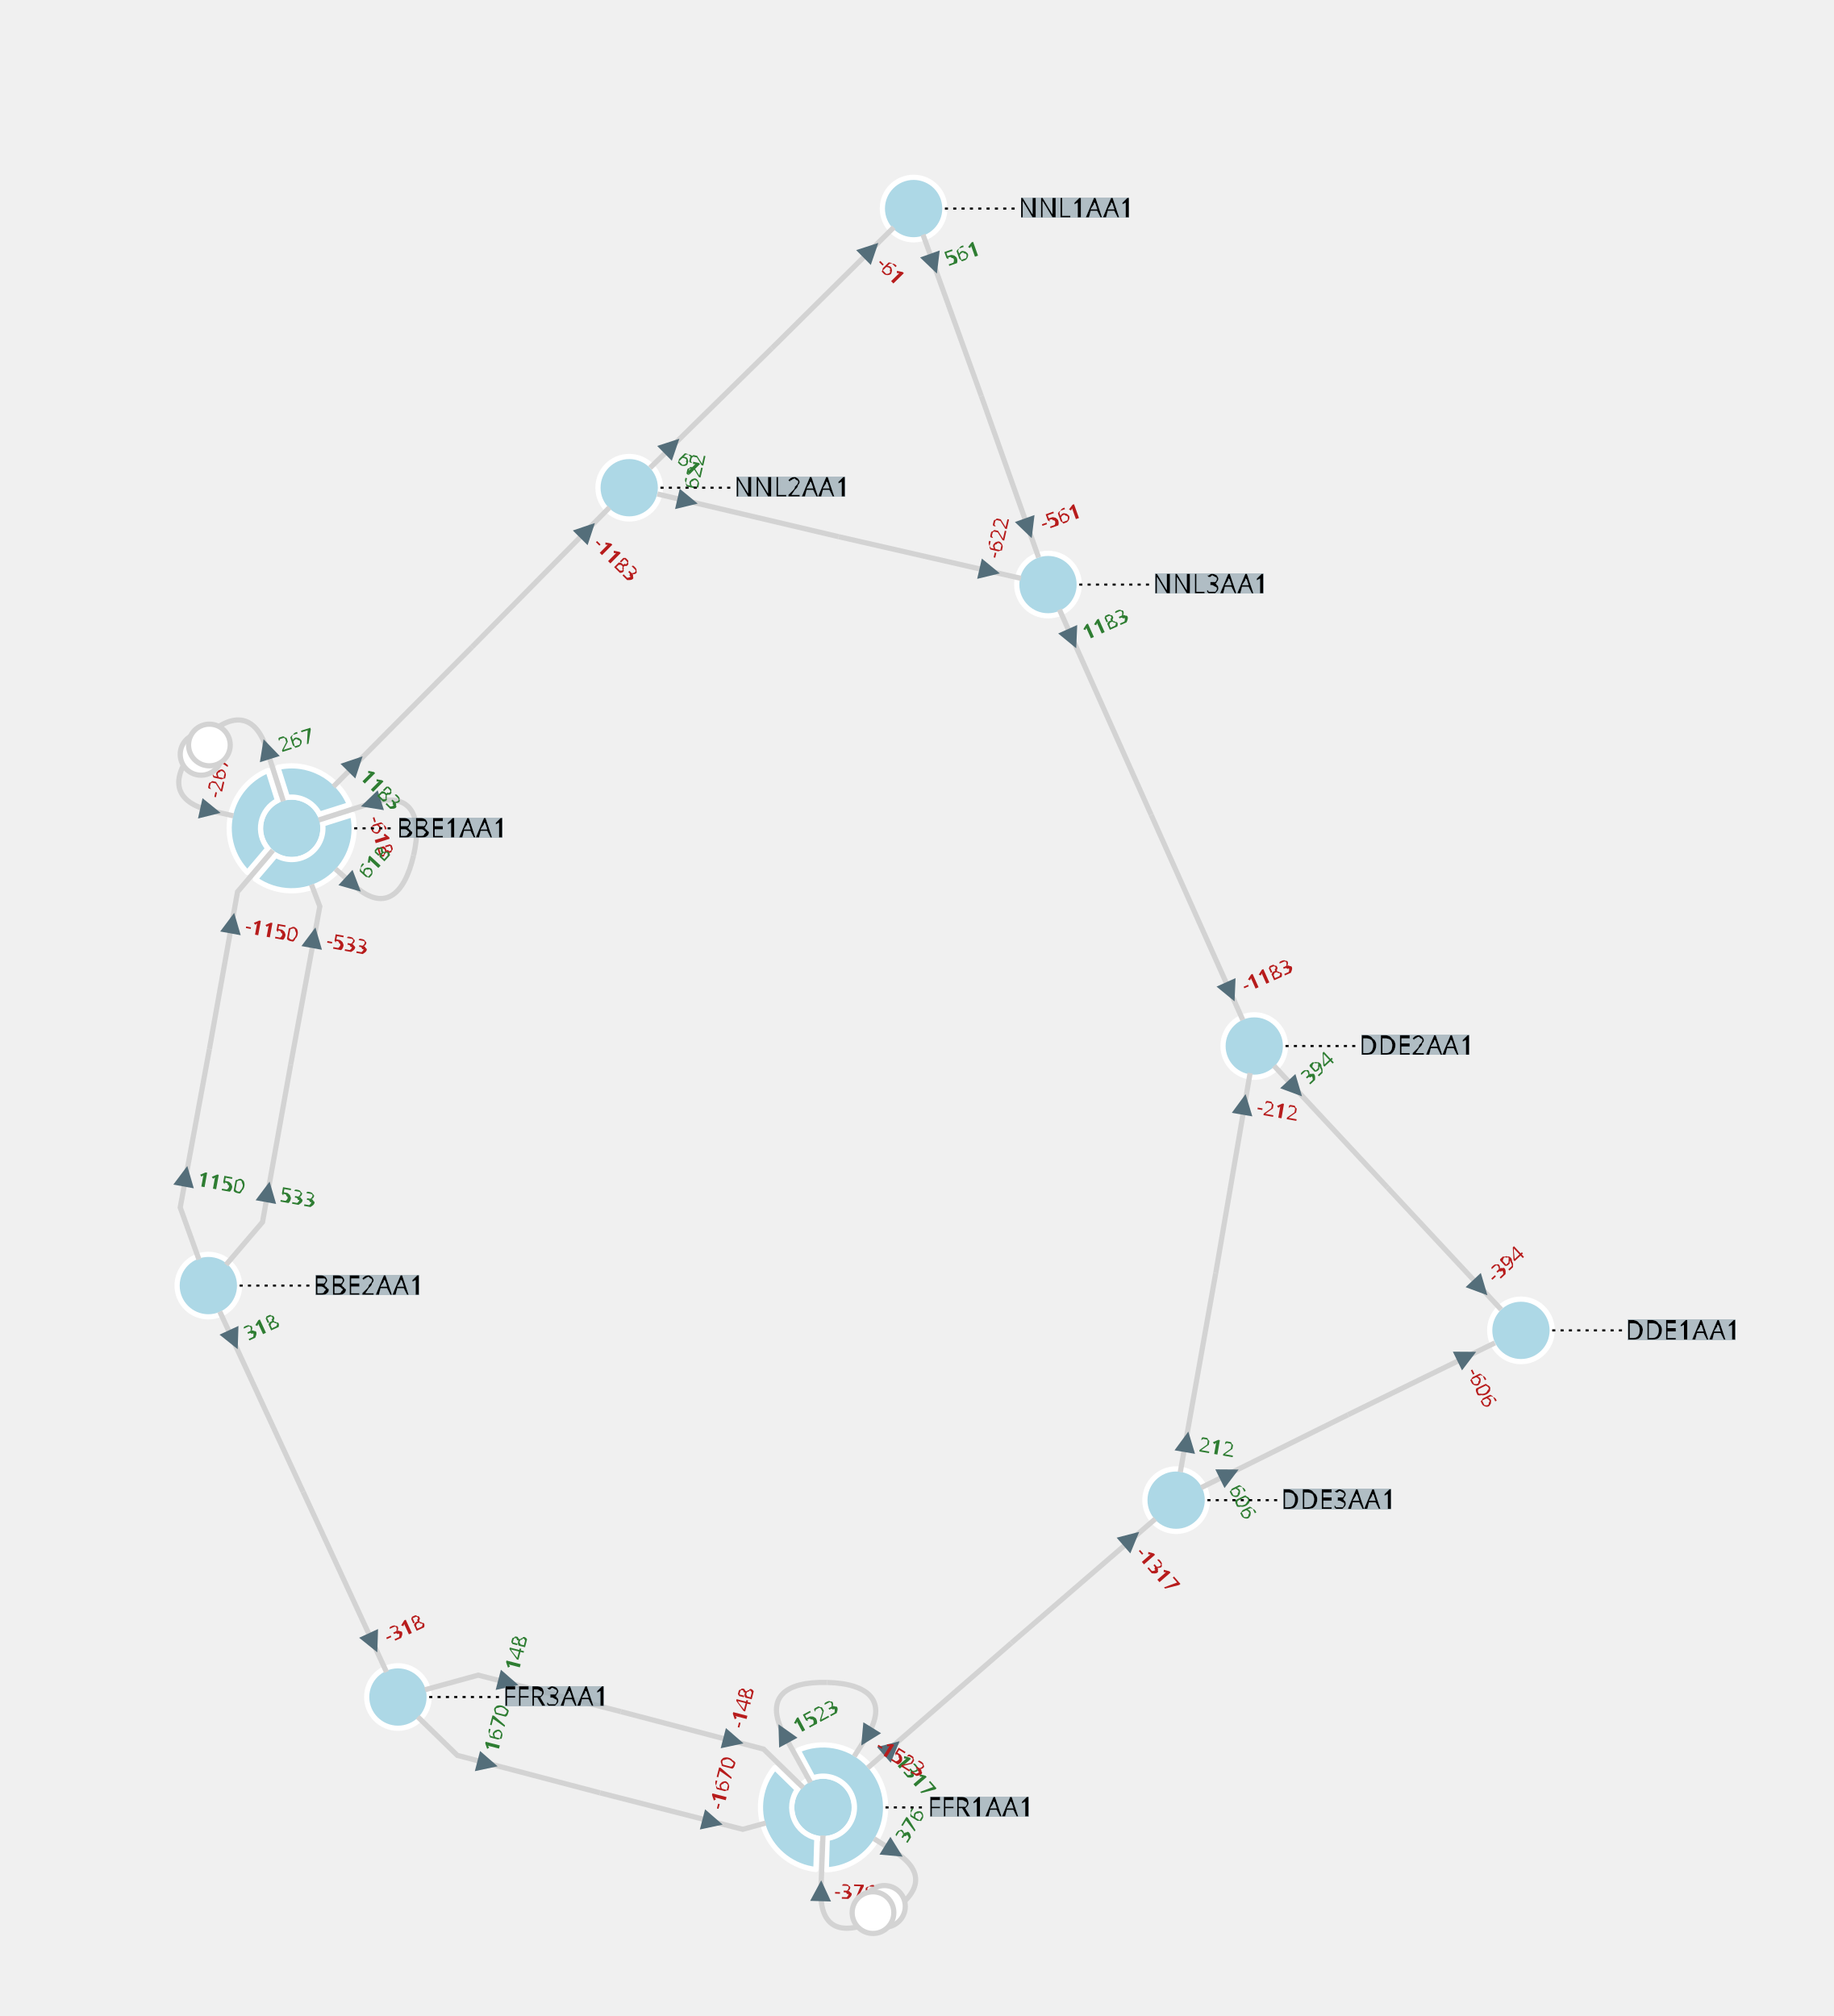
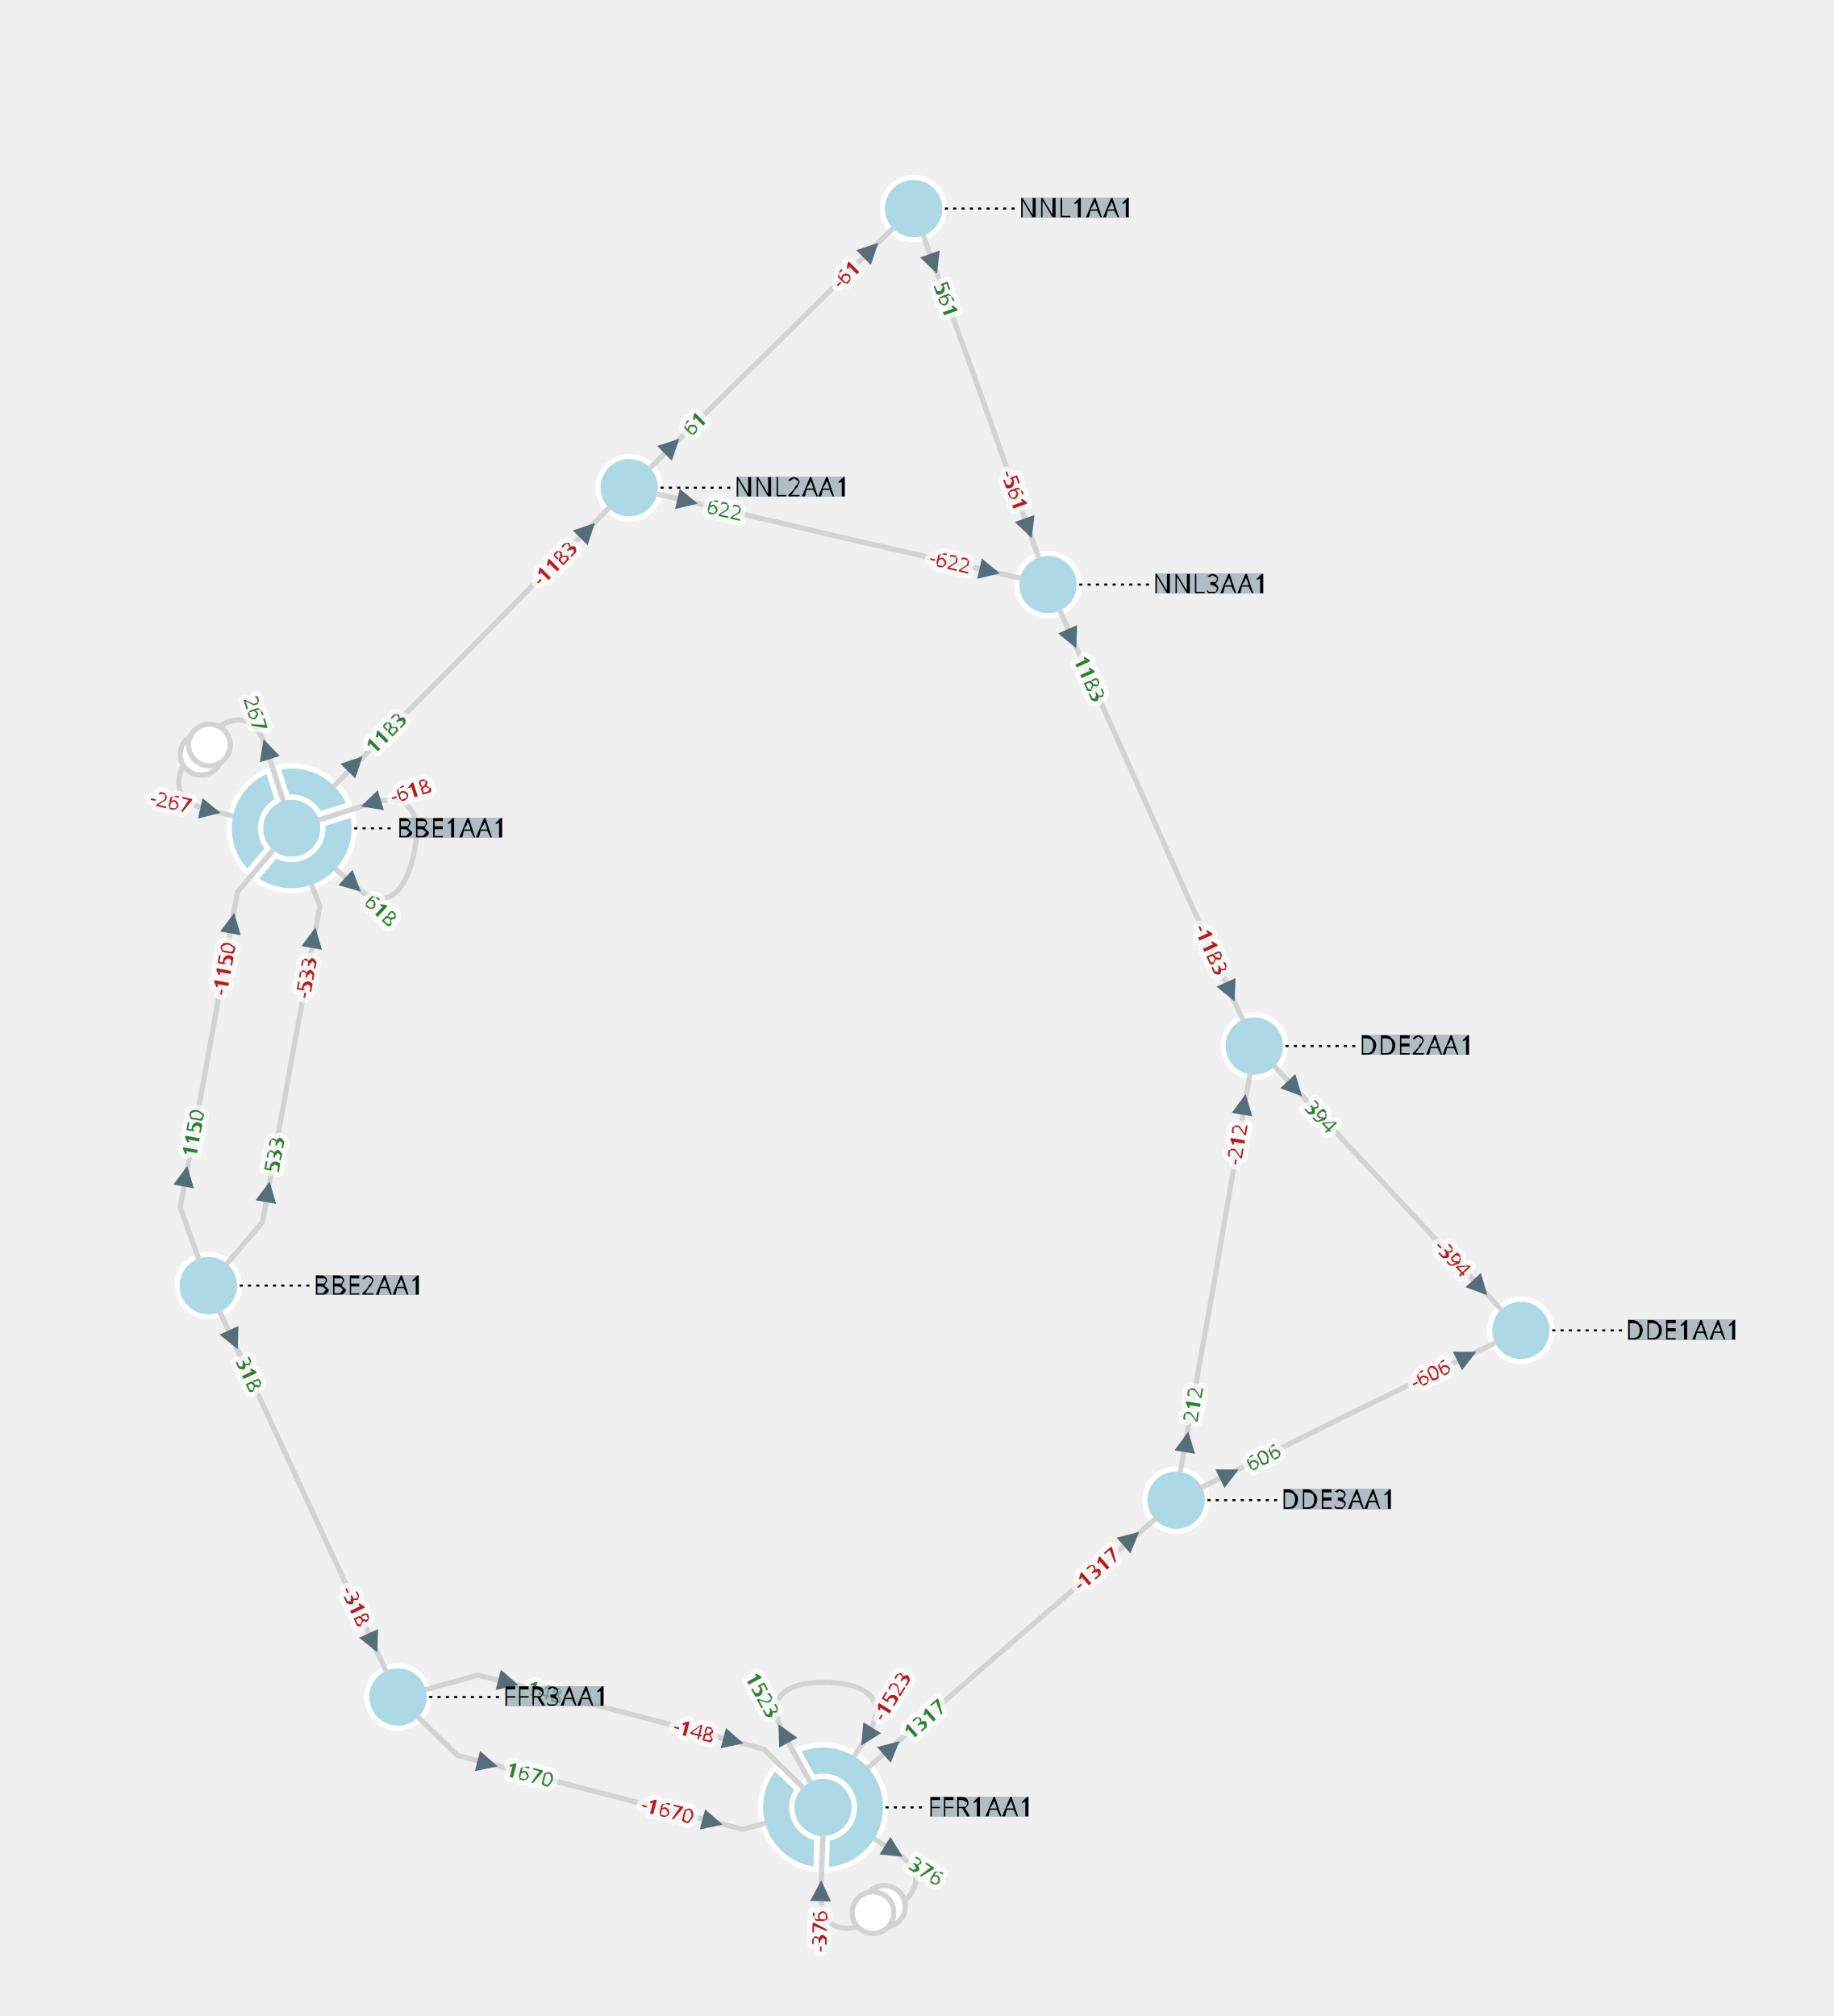
<svg xmlns="http://www.w3.org/2000/svg" width="800.00" height="879.76" viewBox="-7.54 -10.03 17.60 19.35">
  <style>
.nad-branch-edges polyline, .nad-branch-edges path {stroke: var(--nad-vl-color, lightgrey); stroke-width: 0.05; fill: none}
.nad-branch-edges circle {stroke: var(--nad-vl-color, lightgrey); stroke-width: 0.05; fill: white}
.nad-3wt-edges polyline {stroke: var(--nad-vl-color, lightgrey); stroke-width: 0.05; fill: none}
.nad-text-edges {stroke: black; stroke-width: 0.02; stroke-dasharray: .03,.05}
- .nad-disconnected {stroke-dasharray: .1,.1}
+ .nad-branch-edges .nad-disconnected polyline {stroke-dasharray: .1,.1}
.nad-vl-nodes circle {fill: var(--nad-vl-color, lightblue); stroke-width: 0.05; stroke: white}
.nad-vl-nodes circle.nad-unknown-busnode {stroke: lightgrey; stroke-width: 0.05; stroke-dasharray: .05,.05; fill: none}
.nad-vl-nodes path {fill: var(--nad-vl-color, lightblue); stroke-width: 0.05; stroke: white; stroke-linejoin:round;}
.nad-hvdc-edge polyline.nad-hvdc {stroke: grey; stroke-width: 0.2}
.nad-3wt-nodes circle {stroke: var(--nad-vl-color, lightgrey); stroke-width: 0.05; fill: none}
.nad-3wt-bg circle {stroke: none; fill: white}
.nad-state-out .nad-arrow-in {visibility: hidden}
.nad-state-in .nad-arrow-out {visibility: hidden}
.nad-active path {stroke: none; fill: #546e7a}
.nad-active {visibility: visible}
.nad-reactive {visibility: hidden}
.nad-reactive path {stroke: none; fill: #0277bd}
.nad-text-background {flood-color: #90a4aeaa}
.nad-text-nodes {font: 0.25px "Verdana"; fill: black}
- .nad-edge-infos {font: 0.2px "Verdana"}
- .nad-edge-infos .nad-state-in {fill: #b71c1c}
- .nad-edge-infos .nad-state-out {fill: #2e7d32}
+ .nad-edge-infos text {font: 0.2px "Verdana"; dominant-baseline:middle; stroke: #FFFFFFAA; stroke-width: 0.1; stroke-linejoin:round; paint-order: stroke}
+ .nad-edge-infos .nad-state-in text {fill: #b71c1c}
+ .nad-edge-infos .nad-state-out text {fill: #2e7d32}
.nad-vl0to30 {--nad-vl-color: #AFB42B}
.nad-vl30to50 {--nad-vl-color: #EF9A9A}
.nad-vl50to70 {--nad-vl-color: #9C27B0}
.nad-vl70to120 {--nad-vl-color: #E65100}
.nad-vl120to180 {--nad-vl-color: #00ACC1}
.nad-vl180to300 {--nad-vl-color: #2E7D32}
.nad-vl300to500 {--nad-vl-color: #D32F2F}
</style>
  <defs>
    <filter id="textBgFilter" x="0" y="0" width="1" height="1">
      <feFlood class="nad-text-background" />
      <feComposite in="SourceGraphic" operator="over" />
    </filter>
  </defs>
  <g class="nad-vl-nodes">
    <g transform="translate(-4.74,-2.08)" id="0" class="nad-vl300to500" title="BBE1AA1">
      <circle r="0.30" id="1" />
      <path d="M-0.132,-0.585 A0.600,0.600 80.451 0 1 0.555,-0.227 L0.267,-0.136 A0.300,0.300 -70.901 0 0 -0.041,-0.297 Z M0.585,-0.132 A0.600,0.600 138.195 0 1 -0.349,0.488 L-0.153,0.258 A0.300,0.300 -128.646 0 0 0.297,-0.041 Z M-0.425,0.424 A0.600,0.600 112.706 0 1 -0.227,-0.555 L-0.136,-0.267 A0.300,0.300 -103.157 0 0 -0.229,0.193 Z " id="2" />
    </g>
    <g transform="translate(-5.54,2.31)" id="3" class="nad-vl300to500" title="BBE2AA1">
      <circle r="0.30" id="4" />
    </g>
    <g transform="translate(7.06,2.74)" id="5" class="nad-vl300to500" title="DDE1AA1">
      <circle r="0.30" id="6" />
    </g>
    <g transform="translate(4.50,0.01)" id="7" class="nad-vl300to500" title="DDE2AA1">
      <circle r="0.30" id="8" />
    </g>
    <g transform="translate(3.75,4.37)" id="9" class="nad-vl300to500" title="DDE3AA1">
      <circle r="0.30" id="10" />
    </g>
    <g transform="translate(0.36,7.32)" id="11" class="nad-vl300to500" title="FFR1AA1">
      <circle r="0.30" id="12" />
      <path d="M-0.239,-0.550 A0.600,0.600 200.451 1 1 0.032,0.599 L0.041,0.297 A0.300,0.300 -190.901 1 0 -0.096,-0.284 Z M-0.068,0.596 A0.600,0.600 123.226 0 1 -0.462,-0.383 L-0.246,-0.172 A0.300,0.300 -113.677 0 0 -0.059,0.294 Z " id="13" />
    </g>
    <g transform="translate(-3.72,6.26)" id="14" class="nad-vl300to500" title="FFR3AA1">
      <circle r="0.30" id="15" />
    </g>
    <g transform="translate(1.23,-8.03)" id="16" class="nad-vl300to500" title="NNL1AA1">
      <circle r="0.30" id="17" />
    </g>
    <g transform="translate(-1.50,-5.35)" id="18" class="nad-vl300to500" title="NNL2AA1">
      <circle r="0.30" id="19" />
    </g>
    <g transform="translate(2.52,-4.42)" id="20" class="nad-vl300to500" title="NNL3AA1">
      <circle r="0.30" id="21" />
    </g>
  </g>
  <g class="nad-branch-edges">
    <g id="22" title="BBE1AA1  BBE2AA1  1">
      <g class="nad-vl300to500">
        <polyline points="-4.92,-1.87 -5.26,-1.47 -5.53,0.04" />
        <g class="nad-edge-infos" transform="translate(-5.31,-1.17)">
          <g class="nad-active nad-state-in">
            <g transform="rotate(-169.70)">
              <path class="nad-arrow-in" d="M-0.1 -0.1 H0.1 L0 0.1z" />
              <path class="nad-arrow-out" d="M-0.1 0.1 H0.1 L0 -0.1z" />
            </g>
-             <text transform="rotate(10.30)" x="0.12" style="dominant-baseline:middle">-1150</text>
+             <text transform="rotate(-79.70)" x="-0.19" style="text-anchor:end">-1150</text>
          </g>
          <g class="nad-reactive nad-state-out">
            <g transform="rotate(-169.70)">
              <path class="nad-arrow-in" d="M-0.1 -0.1 H0.1 L0 0.1z" />
              <path class="nad-arrow-out" d="M-0.1 0.1 H0.1 L0 -0.1z" />
            </g>
-             <text transform="rotate(10.30)" x="0.12" style="dominant-baseline:middle">41</text>
+             <text transform="rotate(-79.70)" x="-0.19" style="text-anchor:end">41</text>
          </g>
        </g>
      </g>
      <g class="nad-vl300to500">
        <polyline points="-5.63,2.06 -5.81,1.56 -5.53,0.04" />
        <g class="nad-edge-infos" transform="translate(-5.76,1.26)">
          <g class="nad-active nad-state-out">
            <g transform="rotate(10.30)">
              <path class="nad-arrow-in" d="M-0.1 -0.1 H0.1 L0 0.1z" />
              <path class="nad-arrow-out" d="M-0.1 0.1 H0.1 L0 -0.1z" />
            </g>
-             <text transform="rotate(10.30)" x="0.12" style="dominant-baseline:middle">1150</text>
+             <text transform="rotate(-79.70)" x="0.19">1150</text>
          </g>
          <g class="nad-reactive nad-state-out">
            <g transform="rotate(10.30)">
              <path class="nad-arrow-in" d="M-0.1 -0.1 H0.1 L0 0.1z" />
              <path class="nad-arrow-out" d="M-0.1 0.1 H0.1 L0 -0.1z" />
            </g>
-             <text transform="rotate(10.30)" x="0.12" style="dominant-baseline:middle">41</text>
+             <text transform="rotate(-79.70)" x="0.19">41</text>
          </g>
        </g>
      </g>
    </g>
    <g id="23" title="BBE1AA1  BBE3AA1  1">
      <g class="nad-vl300to500">
        <path d="M-4.48,-2.16 L-3.98,-2.32 C-3.60,-2.44 -3.48,-2.21 -3.57,-1.82" />
        <g class="nad-edge-infos" transform="translate(-3.98,-2.32)">
          <g class="nad-active nad-state-in">
            <g transform="rotate(72.56)">
              <path class="nad-arrow-in" d="M-0.1 -0.1 H0.1 L0 0.1z" />
              <path class="nad-arrow-out" d="M-0.1 0.1 H0.1 L0 -0.1z" />
            </g>
-             <text transform="rotate(72.56)" x="0.12" style="dominant-baseline:middle">-618</text>
+             <text transform="rotate(-17.44)" x="0.19">-618</text>
          </g>
          <g class="nad-reactive nad-state-out">
            <g transform="rotate(72.56)">
              <path class="nad-arrow-in" d="M-0.1 -0.1 H0.1 L0 0.1z" />
              <path class="nad-arrow-out" d="M-0.1 0.1 H0.1 L0 -0.1z" />
            </g>
-             <text transform="rotate(72.56)" x="0.12" style="dominant-baseline:middle">12</text>
+             <text transform="rotate(-17.44)" x="0.19">12</text>
          </g>
        </g>
      </g>
      <g class="nad-vl300to500">
        <path d="M-4.32,-1.69 L-4.15,-1.54 C-3.86,-1.27 -3.66,-1.43 -3.57,-1.82" />
        <g class="nad-edge-infos" transform="translate(-4.15,-1.54)">
          <g class="nad-active nad-state-out">
            <g transform="rotate(132.56)">
              <path class="nad-arrow-in" d="M-0.1 -0.1 H0.1 L0 0.1z" />
              <path class="nad-arrow-out" d="M-0.1 0.1 H0.1 L0 -0.1z" />
            </g>
-             <text transform="rotate(-47.44)" x="0.12" style="dominant-baseline:middle">618</text>
+             <text transform="rotate(42.56)" x="0.19">618</text>
          </g>
          <g class="nad-reactive nad-state-out">
            <g transform="rotate(132.56)">
              <path class="nad-arrow-in" d="M-0.1 -0.1 H0.1 L0 0.1z" />
              <path class="nad-arrow-out" d="M-0.1 0.1 H0.1 L0 -0.1z" />
            </g>
-             <text transform="rotate(-47.44)" x="0.12" style="dominant-baseline:middle">12</text>
+             <text transform="rotate(42.56)" x="0.19">12</text>
          </g>
        </g>
      </g>
    </g>
    <g id="24" title="BBE1AA1  BBE3AA1  2">
      <g class="nad-vl300to500">
        <path d="M-5.30,-2.20 L-5.52,-2.25 C-5.91,-2.34 -5.90,-2.60 -5.63,-2.89" />
        <g class="nad-edge-infos" transform="translate(-5.52,-2.25)">
          <g class="nad-active nad-state-in">
            <g transform="rotate(-77.44)">
              <path class="nad-arrow-in" d="M-0.1 -0.1 H0.1 L0 0.1z" />
              <path class="nad-arrow-out" d="M-0.1 0.1 H0.1 L0 -0.1z" />
            </g>
-             <text transform="rotate(-77.44)" x="0.12" style="dominant-baseline:middle">-267</text>
+             <text transform="rotate(-347.44)" x="-0.19" style="text-anchor:end">-267</text>
          </g>
          <g class="nad-reactive nad-state-out">
            <g transform="rotate(-77.44)">
              <path class="nad-arrow-in" d="M-0.1 -0.1 H0.1 L0 0.1z" />
              <path class="nad-arrow-out" d="M-0.1 0.1 H0.1 L0 -0.1z" />
            </g>
-             <text transform="rotate(-77.44)" x="0.12" style="dominant-baseline:middle">8</text>
+             <text transform="rotate(-347.44)" x="-0.19" style="text-anchor:end">8</text>
          </g>
        </g>
        <circle cx="-5.61" cy="-2.79" r="0.20" />
      </g>
      <g class="nad-vl300to500">
        <path d="M-4.82,-2.34 L-4.98,-2.84 C-5.10,-3.22 -5.36,-3.19 -5.63,-2.89" />
        <g class="nad-edge-infos" transform="translate(-4.98,-2.84)">
          <g class="nad-active nad-state-out">
            <g transform="rotate(-17.44)">
              <path class="nad-arrow-in" d="M-0.1 -0.1 H0.1 L0 0.1z" />
              <path class="nad-arrow-out" d="M-0.1 0.1 H0.1 L0 -0.1z" />
            </g>
-             <text transform="rotate(-17.44)" x="0.12" style="dominant-baseline:middle">267</text>
+             <text transform="rotate(-287.44)" x="-0.19" style="text-anchor:end">267</text>
          </g>
          <g class="nad-reactive nad-state-out">
            <g transform="rotate(-17.44)">
              <path class="nad-arrow-in" d="M-0.1 -0.1 H0.1 L0 0.1z" />
              <path class="nad-arrow-out" d="M-0.1 0.1 H0.1 L0 -0.1z" />
            </g>
-             <text transform="rotate(-17.44)" x="0.12" style="dominant-baseline:middle">4</text>
+             <text transform="rotate(-287.44)" x="-0.19" style="text-anchor:end">4</text>
          </g>
        </g>
        <circle cx="-5.53" cy="-2.88" r="0.20" />
      </g>
    </g>
    <g id="25" title="BBE2AA1  BBE3AA1  1">
      <g class="nad-vl300to500">
        <polyline points="-5.37,2.11 -5.02,1.70 -4.75,0.19" />
        <g class="nad-edge-infos" transform="translate(-4.97,1.41)">
          <g class="nad-active nad-state-out">
            <g transform="rotate(10.30)">
              <path class="nad-arrow-in" d="M-0.1 -0.1 H0.1 L0 0.1z" />
              <path class="nad-arrow-out" d="M-0.1 0.1 H0.1 L0 -0.1z" />
            </g>
-             <text transform="rotate(10.30)" x="0.12" style="dominant-baseline:middle">533</text>
+             <text transform="rotate(-79.70)" x="0.19">533</text>
          </g>
          <g class="nad-reactive nad-state-out">
            <g transform="rotate(10.30)">
              <path class="nad-arrow-in" d="M-0.1 -0.1 H0.1 L0 0.1z" />
              <path class="nad-arrow-out" d="M-0.1 0.1 H0.1 L0 -0.1z" />
            </g>
-             <text transform="rotate(10.30)" x="0.12" style="dominant-baseline:middle">9</text>
+             <text transform="rotate(-79.70)" x="0.19">9</text>
          </g>
        </g>
      </g>
      <g class="nad-vl300to500">
        <polyline points="-4.55,-1.54 -4.47,-1.33 -4.75,0.19" />
        <g class="nad-edge-infos" transform="translate(-4.53,-1.03)">
          <g class="nad-active nad-state-in">
            <g transform="rotate(-169.70)">
              <path class="nad-arrow-in" d="M-0.1 -0.1 H0.1 L0 0.1z" />
              <path class="nad-arrow-out" d="M-0.1 0.1 H0.1 L0 -0.1z" />
            </g>
-             <text transform="rotate(10.30)" x="0.12" style="dominant-baseline:middle">-533</text>
+             <text transform="rotate(-79.70)" x="-0.19" style="text-anchor:end">-533</text>
          </g>
          <g class="nad-reactive nad-state-out">
            <g transform="rotate(-169.70)">
              <path class="nad-arrow-in" d="M-0.1 -0.1 H0.1 L0 0.1z" />
              <path class="nad-arrow-out" d="M-0.1 0.1 H0.1 L0 -0.1z" />
            </g>
-             <text transform="rotate(10.30)" x="0.12" style="dominant-baseline:middle">9</text>
+             <text transform="rotate(-79.70)" x="-0.19" style="text-anchor:end">9</text>
          </g>
        </g>
      </g>
    </g>
    <g id="26" title="NNL2AA1  BBE3AA1  1">
      <g class="nad-vl300to500">
        <polyline points="-1.69,-5.16 -3.01,-3.82" />
        <g class="nad-edge-infos" transform="translate(-1.90,-4.94)">
          <g class="nad-active nad-state-in">
            <g transform="rotate(-135.19)">
              <path class="nad-arrow-in" d="M-0.1 -0.1 H0.1 L0 0.1z" />
              <path class="nad-arrow-out" d="M-0.1 0.1 H0.1 L0 -0.1z" />
            </g>
-             <text transform="rotate(44.81)" x="0.12" style="dominant-baseline:middle">-1183</text>
+             <text transform="rotate(-45.19)" x="-0.19" style="text-anchor:end">-1183</text>
          </g>
          <g class="nad-reactive nad-state-out">
            <g transform="rotate(-135.19)">
              <path class="nad-arrow-in" d="M-0.1 -0.1 H0.1 L0 0.1z" />
              <path class="nad-arrow-out" d="M-0.1 0.1 H0.1 L0 -0.1z" />
            </g>
-             <text transform="rotate(44.81)" x="0.12" style="dominant-baseline:middle">44</text>
+             <text transform="rotate(-45.19)" x="-0.19" style="text-anchor:end">44</text>
          </g>
        </g>
      </g>
      <g class="nad-vl300to500">
        <polyline points="-4.34,-2.48 -3.01,-3.82" />
        <g class="nad-edge-infos" transform="translate(-4.13,-2.70)">
          <g class="nad-active nad-state-out">
            <g transform="rotate(44.81)">
              <path class="nad-arrow-in" d="M-0.1 -0.1 H0.1 L0 0.1z" />
              <path class="nad-arrow-out" d="M-0.1 0.1 H0.1 L0 -0.1z" />
            </g>
-             <text transform="rotate(44.81)" x="0.12" style="dominant-baseline:middle">1183</text>
+             <text transform="rotate(-45.19)" x="0.19">1183</text>
          </g>
          <g class="nad-reactive nad-state-out">
            <g transform="rotate(44.81)">
              <path class="nad-arrow-in" d="M-0.1 -0.1 H0.1 L0 0.1z" />
              <path class="nad-arrow-out" d="M-0.1 0.1 H0.1 L0 -0.1z" />
            </g>
-             <text transform="rotate(44.81)" x="0.12" style="dominant-baseline:middle">44</text>
+             <text transform="rotate(-45.19)" x="0.19">44</text>
          </g>
        </g>
      </g>
    </g>
    <g id="27" title="BBE2AA1  FFR3AA1  1">
      <g class="nad-vl300to500">
        <polyline points="-5.43,2.56 -4.63,4.29" />
        <g class="nad-edge-infos" transform="translate(-5.30,2.83)">
          <g class="nad-active nad-state-out">
            <g transform="rotate(155.26)">
              <path class="nad-arrow-in" d="M-0.1 -0.1 H0.1 L0 0.1z" />
              <path class="nad-arrow-out" d="M-0.1 0.1 H0.1 L0 -0.1z" />
            </g>
-             <text transform="rotate(-24.74)" x="0.12" style="dominant-baseline:middle">318</text>
+             <text transform="rotate(65.26)" x="0.19">318</text>
          </g>
          <g class="nad-reactive nad-state-out">
            <g transform="rotate(155.26)">
              <path class="nad-arrow-in" d="M-0.1 -0.1 H0.1 L0 0.1z" />
              <path class="nad-arrow-out" d="M-0.1 0.1 H0.1 L0 -0.1z" />
            </g>
-             <text transform="rotate(-24.74)" x="0.12" style="dominant-baseline:middle">3</text>
+             <text transform="rotate(65.26)" x="0.19">3</text>
          </g>
        </g>
      </g>
      <g class="nad-vl300to500">
        <polyline points="-3.83,6.02 -4.63,4.29" />
        <g class="nad-edge-infos" transform="translate(-3.96,5.74)">
          <g class="nad-active nad-state-in">
            <g transform="rotate(-24.74)">
              <path class="nad-arrow-in" d="M-0.1 -0.1 H0.1 L0 0.1z" />
              <path class="nad-arrow-out" d="M-0.1 0.1 H0.1 L0 -0.1z" />
            </g>
-             <text transform="rotate(-24.74)" x="0.12" style="dominant-baseline:middle">-318</text>
+             <text transform="rotate(-294.74)" x="-0.19" style="text-anchor:end">-318</text>
          </g>
          <g class="nad-reactive nad-state-out">
            <g transform="rotate(-24.74)">
              <path class="nad-arrow-in" d="M-0.1 -0.1 H0.1 L0 0.1z" />
              <path class="nad-arrow-out" d="M-0.1 0.1 H0.1 L0 -0.1z" />
            </g>
-             <text transform="rotate(-24.74)" x="0.12" style="dominant-baseline:middle">3</text>
+             <text transform="rotate(-294.74)" x="-0.19" style="text-anchor:end">3</text>
          </g>
        </g>
      </g>
    </g>
    <g id="28" title="DDE1AA1  DDE2AA1  1">
      <g class="nad-vl300to500">
        <polyline points="6.87,2.54 5.78,1.37" />
        <g class="nad-edge-infos" transform="translate(6.67,2.33)">
          <g class="nad-active nad-state-in">
            <g transform="rotate(-43.04)">
              <path class="nad-arrow-in" d="M-0.1 -0.1 H0.1 L0 0.1z" />
              <path class="nad-arrow-out" d="M-0.1 0.1 H0.1 L0 -0.1z" />
            </g>
-             <text transform="rotate(-43.04)" x="0.12" style="dominant-baseline:middle">-394</text>
+             <text transform="rotate(-313.04)" x="-0.19" style="text-anchor:end">-394</text>
          </g>
          <g class="nad-reactive nad-state-out">
            <g transform="rotate(-43.04)">
              <path class="nad-arrow-in" d="M-0.1 -0.1 H0.1 L0 0.1z" />
              <path class="nad-arrow-out" d="M-0.1 0.1 H0.1 L0 -0.1z" />
            </g>
-             <text transform="rotate(-43.04)" x="0.12" style="dominant-baseline:middle">5</text>
+             <text transform="rotate(-313.04)" x="-0.19" style="text-anchor:end">5</text>
          </g>
        </g>
      </g>
      <g class="nad-vl300to500">
        <polyline points="4.69,0.20 5.78,1.37" />
        <g class="nad-edge-infos" transform="translate(4.89,0.42)">
          <g class="nad-active nad-state-out">
            <g transform="rotate(136.96)">
              <path class="nad-arrow-in" d="M-0.1 -0.1 H0.1 L0 0.1z" />
              <path class="nad-arrow-out" d="M-0.1 0.1 H0.1 L0 -0.1z" />
            </g>
-             <text transform="rotate(-43.04)" x="0.12" style="dominant-baseline:middle">394</text>
+             <text transform="rotate(46.96)" x="0.19">394</text>
          </g>
          <g class="nad-reactive nad-state-out">
            <g transform="rotate(136.96)">
              <path class="nad-arrow-in" d="M-0.1 -0.1 H0.1 L0 0.1z" />
              <path class="nad-arrow-out" d="M-0.1 0.1 H0.1 L0 -0.1z" />
            </g>
-             <text transform="rotate(-43.04)" x="0.12" style="dominant-baseline:middle">5</text>
+             <text transform="rotate(46.96)" x="0.19">5</text>
          </g>
        </g>
      </g>
    </g>
    <g id="29" title="DDE1AA1  DDE3AA1  1">
      <g class="nad-vl300to500">
        <polyline points="6.81,2.86 5.40,3.55" />
        <g class="nad-edge-infos" transform="translate(6.54,2.99)">
          <g class="nad-active nad-state-in">
            <g transform="rotate(-116.19)">
              <path class="nad-arrow-in" d="M-0.1 -0.1 H0.1 L0 0.1z" />
              <path class="nad-arrow-out" d="M-0.1 0.1 H0.1 L0 -0.1z" />
            </g>
-             <text transform="rotate(63.81)" x="0.12" style="dominant-baseline:middle">-606</text>
+             <text transform="rotate(-26.19)" x="-0.19" style="text-anchor:end">-606</text>
          </g>
          <g class="nad-reactive nad-state-out">
            <g transform="rotate(-116.19)">
              <path class="nad-arrow-in" d="M-0.1 -0.1 H0.1 L0 0.1z" />
              <path class="nad-arrow-out" d="M-0.1 0.1 H0.1 L0 -0.1z" />
            </g>
-             <text transform="rotate(63.81)" x="0.12" style="dominant-baseline:middle">11</text>
+             <text transform="rotate(-26.19)" x="-0.19" style="text-anchor:end">11</text>
          </g>
        </g>
      </g>
      <g class="nad-vl300to500">
        <polyline points="3.99,4.25 5.40,3.55" />
        <g class="nad-edge-infos" transform="translate(4.26,4.12)">
          <g class="nad-active nad-state-out">
            <g transform="rotate(63.81)">
              <path class="nad-arrow-in" d="M-0.1 -0.1 H0.1 L0 0.1z" />
              <path class="nad-arrow-out" d="M-0.1 0.1 H0.1 L0 -0.1z" />
            </g>
-             <text transform="rotate(63.81)" x="0.12" style="dominant-baseline:middle">606</text>
+             <text transform="rotate(-26.19)" x="0.19">606</text>
          </g>
          <g class="nad-reactive nad-state-out">
            <g transform="rotate(63.81)">
              <path class="nad-arrow-in" d="M-0.1 -0.1 H0.1 L0 0.1z" />
              <path class="nad-arrow-out" d="M-0.1 0.1 H0.1 L0 -0.1z" />
            </g>
-             <text transform="rotate(63.81)" x="0.12" style="dominant-baseline:middle">11</text>
+             <text transform="rotate(-26.19)" x="0.19">11</text>
          </g>
        </g>
      </g>
    </g>
    <g id="30" title="DDE2AA1  DDE3AA1  1">
      <g class="nad-vl300to500">
        <polyline points="4.46,0.27 4.13,2.19" />
        <g class="nad-edge-infos" transform="translate(4.40,0.57)">
          <g class="nad-active nad-state-in">
            <g transform="rotate(-170.21)">
              <path class="nad-arrow-in" d="M-0.1 -0.1 H0.1 L0 0.1z" />
              <path class="nad-arrow-out" d="M-0.1 0.1 H0.1 L0 -0.1z" />
            </g>
-             <text transform="rotate(9.79)" x="0.12" style="dominant-baseline:middle">-212</text>
+             <text transform="rotate(-80.21)" x="-0.19" style="text-anchor:end">-212</text>
          </g>
          <g class="nad-reactive nad-state-out">
            <g transform="rotate(-170.21)">
              <path class="nad-arrow-in" d="M-0.1 -0.1 H0.1 L0 0.1z" />
              <path class="nad-arrow-out" d="M-0.1 0.1 H0.1 L0 -0.1z" />
            </g>
-             <text transform="rotate(9.79)" x="0.12" style="dominant-baseline:middle">1</text>
+             <text transform="rotate(-80.21)" x="-0.19" style="text-anchor:end">1</text>
          </g>
        </g>
      </g>
      <g class="nad-vl300to500">
        <polyline points="3.79,4.10 4.13,2.19" />
        <g class="nad-edge-infos" transform="translate(3.85,3.81)">
          <g class="nad-active nad-state-out">
            <g transform="rotate(9.79)">
              <path class="nad-arrow-in" d="M-0.1 -0.1 H0.1 L0 0.1z" />
              <path class="nad-arrow-out" d="M-0.1 0.1 H0.1 L0 -0.1z" />
            </g>
-             <text transform="rotate(9.79)" x="0.12" style="dominant-baseline:middle">212</text>
+             <text transform="rotate(-80.21)" x="0.19">212</text>
          </g>
          <g class="nad-reactive nad-state-out">
            <g transform="rotate(9.79)">
              <path class="nad-arrow-in" d="M-0.1 -0.1 H0.1 L0 0.1z" />
              <path class="nad-arrow-out" d="M-0.1 0.1 H0.1 L0 -0.1z" />
            </g>
-             <text transform="rotate(9.79)" x="0.12" style="dominant-baseline:middle">1</text>
+             <text transform="rotate(-80.21)" x="0.19">1</text>
          </g>
        </g>
      </g>
    </g>
    <g id="31" title="DDE2AA1  NNL3AA1  1">
      <g class="nad-vl300to500">
        <polyline points="4.39,-0.24 3.51,-2.21" />
        <g class="nad-edge-infos" transform="translate(4.27,-0.51)">
          <g class="nad-active nad-state-in">
            <g transform="rotate(-24.10)">
              <path class="nad-arrow-in" d="M-0.1 -0.1 H0.1 L0 0.1z" />
              <path class="nad-arrow-out" d="M-0.1 0.1 H0.1 L0 -0.1z" />
            </g>
-             <text transform="rotate(-24.10)" x="0.12" style="dominant-baseline:middle">-1183</text>
+             <text transform="rotate(-294.10)" x="-0.19" style="text-anchor:end">-1183</text>
          </g>
          <g class="nad-reactive nad-state-out">
            <g transform="rotate(-24.10)">
              <path class="nad-arrow-in" d="M-0.1 -0.1 H0.1 L0 0.1z" />
              <path class="nad-arrow-out" d="M-0.1 0.1 H0.1 L0 -0.1z" />
            </g>
-             <text transform="rotate(-24.10)" x="0.12" style="dominant-baseline:middle">44</text>
+             <text transform="rotate(-294.10)" x="-0.19" style="text-anchor:end">44</text>
          </g>
        </g>
      </g>
      <g class="nad-vl300to500">
        <polyline points="2.63,-4.18 3.51,-2.21" />
        <g class="nad-edge-infos" transform="translate(2.75,-3.90)">
          <g class="nad-active nad-state-out">
            <g transform="rotate(155.90)">
              <path class="nad-arrow-in" d="M-0.1 -0.1 H0.1 L0 0.1z" />
              <path class="nad-arrow-out" d="M-0.1 0.1 H0.1 L0 -0.1z" />
            </g>
-             <text transform="rotate(-24.10)" x="0.12" style="dominant-baseline:middle">1183</text>
+             <text transform="rotate(65.90)" x="0.19">1183</text>
          </g>
          <g class="nad-reactive nad-state-out">
            <g transform="rotate(155.90)">
              <path class="nad-arrow-in" d="M-0.1 -0.1 H0.1 L0 0.1z" />
              <path class="nad-arrow-out" d="M-0.1 0.1 H0.1 L0 -0.1z" />
            </g>
-             <text transform="rotate(-24.10)" x="0.12" style="dominant-baseline:middle">44</text>
+             <text transform="rotate(65.90)" x="0.19">44</text>
          </g>
        </g>
      </g>
    </g>
    <g id="32" title="FFR2AA1  DDE3AA1  1">
      <g class="nad-vl300to500">
        <polyline points="0.79,6.94 2.17,5.74" />
        <g class="nad-edge-infos" transform="translate(1.02,6.75)">
          <g class="nad-active nad-state-out">
            <g transform="rotate(48.94)">
              <path class="nad-arrow-in" d="M-0.1 -0.1 H0.1 L0 0.1z" />
              <path class="nad-arrow-out" d="M-0.1 0.1 H0.1 L0 -0.1z" />
            </g>
-             <text transform="rotate(48.94)" x="0.12" style="dominant-baseline:middle">1317</text>
+             <text transform="rotate(-41.06)" x="0.19">1317</text>
          </g>
          <g class="nad-reactive nad-state-out">
            <g transform="rotate(48.94)">
              <path class="nad-arrow-in" d="M-0.1 -0.1 H0.1 L0 0.1z" />
              <path class="nad-arrow-out" d="M-0.1 0.1 H0.1 L0 -0.1z" />
            </g>
-             <text transform="rotate(48.94)" x="0.12" style="dominant-baseline:middle">54</text>
+             <text transform="rotate(-41.06)" x="0.19">54</text>
          </g>
        </g>
      </g>
      <g class="nad-vl300to500">
        <polyline points="3.55,4.55 2.17,5.74" />
        <g class="nad-edge-infos" transform="translate(3.32,4.74)">
          <g class="nad-active nad-state-in">
            <g transform="rotate(-131.06)">
              <path class="nad-arrow-in" d="M-0.1 -0.1 H0.1 L0 0.1z" />
              <path class="nad-arrow-out" d="M-0.1 0.1 H0.1 L0 -0.1z" />
            </g>
-             <text transform="rotate(48.94)" x="0.12" style="dominant-baseline:middle">-1317</text>
+             <text transform="rotate(-41.06)" x="-0.19" style="text-anchor:end">-1317</text>
          </g>
          <g class="nad-reactive nad-state-out">
            <g transform="rotate(-131.06)">
              <path class="nad-arrow-in" d="M-0.1 -0.1 H0.1 L0 0.1z" />
              <path class="nad-arrow-out" d="M-0.1 0.1 H0.1 L0 -0.1z" />
            </g>
-             <text transform="rotate(48.94)" x="0.12" style="dominant-baseline:middle">54</text>
+             <text transform="rotate(-41.06)" x="-0.19" style="text-anchor:end">54</text>
          </g>
        </g>
      </g>
    </g>
    <g id="33" title="FFR1AA1  FFR2AA1  1">
      <g class="nad-vl300to500">
        <path d="M0.24,7.08 L-0.02,6.61 C-0.20,6.26 0.00,6.11 0.40,6.12" />
        <g class="nad-edge-infos" transform="translate(-0.02,6.61)">
          <g class="nad-active nad-state-out">
            <g transform="rotate(-28.28)">
              <path class="nad-arrow-in" d="M-0.1 -0.1 H0.1 L0 0.1z" />
              <path class="nad-arrow-out" d="M-0.1 0.1 H0.1 L0 -0.1z" />
            </g>
-             <text transform="rotate(-28.28)" x="0.12" style="dominant-baseline:middle">1523</text>
+             <text transform="rotate(-298.28)" x="-0.19" style="text-anchor:end">1523</text>
          </g>
          <g class="nad-reactive nad-state-out">
            <g transform="rotate(-28.28)">
              <path class="nad-arrow-in" d="M-0.1 -0.1 H0.1 L0 0.1z" />
              <path class="nad-arrow-out" d="M-0.1 0.1 H0.1 L0 -0.1z" />
            </g>
-             <text transform="rotate(-28.28)" x="0.12" style="dominant-baseline:middle">73</text>
+             <text transform="rotate(-298.28)" x="-0.19" style="text-anchor:end">73</text>
          </g>
        </g>
      </g>
      <g class="nad-vl300to500">
        <path d="M0.66,6.83 L0.78,6.64 C0.99,6.30 0.80,6.13 0.40,6.12" />
        <g class="nad-edge-infos" transform="translate(0.78,6.64)">
          <g class="nad-active nad-state-in">
            <g transform="rotate(31.72)">
              <path class="nad-arrow-in" d="M-0.1 -0.1 H0.1 L0 0.1z" />
              <path class="nad-arrow-out" d="M-0.1 0.1 H0.1 L0 -0.1z" />
            </g>
-             <text transform="rotate(31.72)" x="0.12" style="dominant-baseline:middle">-1523</text>
+             <text transform="rotate(-58.28)" x="0.19">-1523</text>
          </g>
          <g class="nad-reactive nad-state-out">
            <g transform="rotate(31.72)">
              <path class="nad-arrow-in" d="M-0.1 -0.1 H0.1 L0 0.1z" />
              <path class="nad-arrow-out" d="M-0.1 0.1 H0.1 L0 -0.1z" />
            </g>
-             <text transform="rotate(31.72)" x="0.12" style="dominant-baseline:middle">73</text>
+             <text transform="rotate(-58.28)" x="0.19">73</text>
          </g>
        </g>
      </g>
    </g>
    <g id="34" title="FFR1AA1  FFR3AA1  1">
      <g class="nad-vl300to500">
        <polyline points="0.17,7.13 -0.21,6.76 -1.58,6.40" />
        <g class="nad-edge-infos" transform="translate(-0.50,6.68)">
          <g class="nad-active nad-state-in">
            <g transform="rotate(-75.51)">
              <path class="nad-arrow-in" d="M-0.1 -0.1 H0.1 L0 0.1z" />
              <path class="nad-arrow-out" d="M-0.1 0.1 H0.1 L0 -0.1z" />
            </g>
-             <text transform="rotate(-75.51)" x="0.12" style="dominant-baseline:middle">-148</text>
+             <text transform="rotate(-345.51)" x="-0.19" style="text-anchor:end">-148</text>
          </g>
          <g class="nad-reactive nad-state-out">
            <g transform="rotate(-75.51)">
              <path class="nad-arrow-in" d="M-0.1 -0.1 H0.1 L0 0.1z" />
              <path class="nad-arrow-out" d="M-0.1 0.1 H0.1 L0 -0.1z" />
            </g>
-             <text transform="rotate(-75.51)" x="0.12" style="dominant-baseline:middle">1</text>
+             <text transform="rotate(-345.51)" x="-0.19" style="text-anchor:end">1</text>
          </g>
        </g>
      </g>
      <g class="nad-vl300to500">
        <polyline points="-3.46,6.19 -2.95,6.05 -1.58,6.40" />
        <g class="nad-edge-infos" transform="translate(-2.66,6.12)">
          <g class="nad-active nad-state-out">
            <g transform="rotate(104.49)">
              <path class="nad-arrow-in" d="M-0.1 -0.1 H0.1 L0 0.1z" />
              <path class="nad-arrow-out" d="M-0.1 0.1 H0.1 L0 -0.1z" />
            </g>
-             <text transform="rotate(-75.51)" x="0.12" style="dominant-baseline:middle">148</text>
+             <text transform="rotate(14.49)" x="0.19">148</text>
          </g>
          <g class="nad-reactive nad-state-out">
            <g transform="rotate(104.49)">
              <path class="nad-arrow-in" d="M-0.1 -0.1 H0.1 L0 0.1z" />
              <path class="nad-arrow-out" d="M-0.1 0.1 H0.1 L0 -0.1z" />
            </g>
-             <text transform="rotate(-75.51)" x="0.12" style="dominant-baseline:middle">1</text>
+             <text transform="rotate(14.49)" x="0.19">1</text>
          </g>
        </g>
      </g>
    </g>
    <g id="35" title="FFR1AA1  FFR2AA1  2">
      <g class="nad-vl300to500">
        <path d="M0.85,7.62 L1.04,7.74 C1.38,7.95 1.28,8.18 0.93,8.37" />
        <g class="nad-edge-infos" transform="translate(1.04,7.74)">
          <g class="nad-active nad-state-out">
            <g transform="rotate(121.72)">
              <path class="nad-arrow-in" d="M-0.1 -0.1 H0.1 L0 0.1z" />
              <path class="nad-arrow-out" d="M-0.1 0.1 H0.1 L0 -0.1z" />
            </g>
-             <text transform="rotate(-58.28)" x="0.12" style="dominant-baseline:middle">376</text>
+             <text transform="rotate(31.72)" x="0.19">376</text>
          </g>
          <g class="nad-reactive nad-state-out">
            <g transform="rotate(121.72)">
              <path class="nad-arrow-in" d="M-0.1 -0.1 H0.1 L0 0.1z" />
              <path class="nad-arrow-out" d="M-0.1 0.1 H0.1 L0 -0.1z" />
            </g>
-             <text transform="rotate(-58.28)" x="0.12" style="dominant-baseline:middle">4</text>
+             <text transform="rotate(31.72)" x="0.19">4</text>
          </g>
        </g>
        <circle cx="0.95" cy="8.27" r="0.20" />
      </g>
      <g class="nad-vl300to500">
        <path d="M0.36,7.59 L0.34,8.12 C0.33,8.52 0.58,8.56 0.93,8.37" />
        <g class="nad-edge-infos" transform="translate(0.34,8.12)">
          <g class="nad-active nad-state-in">
            <g transform="rotate(-178.28)">
              <path class="nad-arrow-in" d="M-0.1 -0.1 H0.1 L0 0.1z" />
              <path class="nad-arrow-out" d="M-0.1 0.1 H0.1 L0 -0.1z" />
            </g>
-             <text transform="rotate(1.72)" x="0.12" style="dominant-baseline:middle">-376</text>
+             <text transform="rotate(-88.28)" x="-0.19" style="text-anchor:end">-376</text>
          </g>
          <g class="nad-reactive nad-state-out">
            <g transform="rotate(-178.28)">
              <path class="nad-arrow-in" d="M-0.1 -0.1 H0.1 L0 0.1z" />
              <path class="nad-arrow-out" d="M-0.1 0.1 H0.1 L0 -0.1z" />
            </g>
-             <text transform="rotate(1.72)" x="0.12" style="dominant-baseline:middle">9</text>
+             <text transform="rotate(-88.28)" x="-0.19" style="text-anchor:end">9</text>
          </g>
        </g>
        <circle cx="0.84" cy="8.33" r="0.20" />
      </g>
    </g>
    <g id="36" title="FFR2AA1  FFR3AA1  1">
      <g class="nad-vl300to500">
        <polyline points="-0.19,7.47 -0.41,7.53 -1.78,7.18" />
        <g class="nad-edge-infos" transform="translate(-0.70,7.46)">
          <g class="nad-active nad-state-in">
            <g transform="rotate(-75.51)">
              <path class="nad-arrow-in" d="M-0.1 -0.1 H0.1 L0 0.1z" />
              <path class="nad-arrow-out" d="M-0.1 0.1 H0.1 L0 -0.1z" />
            </g>
-             <text transform="rotate(-75.51)" x="0.12" style="dominant-baseline:middle">-1670</text>
+             <text transform="rotate(-345.51)" x="-0.19" style="text-anchor:end">-1670</text>
          </g>
          <g class="nad-reactive nad-state-out">
            <g transform="rotate(-75.51)">
              <path class="nad-arrow-in" d="M-0.1 -0.1 H0.1 L0 0.1z" />
              <path class="nad-arrow-out" d="M-0.1 0.1 H0.1 L0 -0.1z" />
            </g>
-             <text transform="rotate(-75.51)" x="0.12" style="dominant-baseline:middle">87</text>
+             <text transform="rotate(-345.51)" x="-0.19" style="text-anchor:end">87</text>
          </g>
        </g>
      </g>
      <g class="nad-vl300to500">
        <polyline points="-3.53,6.45 -3.15,6.82 -1.78,7.18" />
        <g class="nad-edge-infos" transform="translate(-2.86,6.90)">
          <g class="nad-active nad-state-out">
            <g transform="rotate(104.49)">
              <path class="nad-arrow-in" d="M-0.1 -0.1 H0.1 L0 0.1z" />
              <path class="nad-arrow-out" d="M-0.1 0.1 H0.1 L0 -0.1z" />
            </g>
-             <text transform="rotate(-75.51)" x="0.12" style="dominant-baseline:middle">1670</text>
+             <text transform="rotate(14.49)" x="0.19">1670</text>
          </g>
          <g class="nad-reactive nad-state-out">
            <g transform="rotate(104.49)">
              <path class="nad-arrow-in" d="M-0.1 -0.1 H0.1 L0 0.1z" />
              <path class="nad-arrow-out" d="M-0.1 0.1 H0.1 L0 -0.1z" />
            </g>
-             <text transform="rotate(-75.51)" x="0.12" style="dominant-baseline:middle">87</text>
+             <text transform="rotate(14.49)" x="0.19">87</text>
          </g>
        </g>
      </g>
    </g>
    <g id="37" title="NNL1AA1  NNL2AA1  1">
      <g class="nad-vl300to500">
        <polyline points="1.04,-7.85 -0.13,-6.69" />
        <g class="nad-edge-infos" transform="translate(0.82,-7.63)">
          <g class="nad-active nad-state-in">
            <g transform="rotate(-134.58)">
              <path class="nad-arrow-in" d="M-0.1 -0.1 H0.1 L0 0.1z" />
              <path class="nad-arrow-out" d="M-0.1 0.1 H0.1 L0 -0.1z" />
            </g>
-             <text transform="rotate(45.42)" x="0.12" style="dominant-baseline:middle">-61</text>
+             <text transform="rotate(-44.58)" x="-0.19" style="text-anchor:end">-61</text>
          </g>
          <g class="nad-reactive nad-state-out">
            <g transform="rotate(-134.58)">
              <path class="nad-arrow-in" d="M-0.1 -0.1 H0.1 L0 0.1z" />
              <path class="nad-arrow-out" d="M-0.1 0.1 H0.1 L0 -0.1z" />
            </g>
-             <text transform="rotate(45.42)" x="0.12" style="dominant-baseline:middle">0</text>
+             <text transform="rotate(-44.58)" x="-0.19" style="text-anchor:end">0</text>
          </g>
        </g>
      </g>
      <g class="nad-vl300to500">
        <polyline points="-1.30,-5.54 -0.13,-6.69" />
        <g class="nad-edge-infos" transform="translate(-1.09,-5.75)">
          <g class="nad-active nad-state-out">
            <g transform="rotate(45.42)">
              <path class="nad-arrow-in" d="M-0.1 -0.1 H0.1 L0 0.1z" />
              <path class="nad-arrow-out" d="M-0.1 0.1 H0.1 L0 -0.1z" />
            </g>
-             <text transform="rotate(45.42)" x="0.12" style="dominant-baseline:middle">61</text>
+             <text transform="rotate(-44.58)" x="0.19">61</text>
          </g>
          <g class="nad-reactive nad-state-out">
            <g transform="rotate(45.42)">
              <path class="nad-arrow-in" d="M-0.1 -0.1 H0.1 L0 0.1z" />
              <path class="nad-arrow-out" d="M-0.1 0.1 H0.1 L0 -0.1z" />
            </g>
-             <text transform="rotate(45.42)" x="0.12" style="dominant-baseline:middle">0</text>
+             <text transform="rotate(-44.58)" x="0.19">0</text>
          </g>
        </g>
      </g>
    </g>
    <g id="38" title="NNL1AA1  NNL3AA1  1">
      <g class="nad-vl300to500">
        <polyline points="1.32,-7.78 1.88,-6.23" />
        <g class="nad-edge-infos" transform="translate(1.42,-7.50)">
          <g class="nad-active nad-state-out">
            <g transform="rotate(160.36)">
              <path class="nad-arrow-in" d="M-0.1 -0.1 H0.1 L0 0.1z" />
              <path class="nad-arrow-out" d="M-0.1 0.1 H0.1 L0 -0.1z" />
            </g>
-             <text transform="rotate(-19.64)" x="0.12" style="dominant-baseline:middle">561</text>
+             <text transform="rotate(70.36)" x="0.19">561</text>
          </g>
          <g class="nad-reactive nad-state-out">
            <g transform="rotate(160.36)">
              <path class="nad-arrow-in" d="M-0.1 -0.1 H0.1 L0 0.1z" />
              <path class="nad-arrow-out" d="M-0.1 0.1 H0.1 L0 -0.1z" />
            </g>
-             <text transform="rotate(-19.64)" x="0.12" style="dominant-baseline:middle">10</text>
+             <text transform="rotate(70.36)" x="0.19">10</text>
          </g>
        </g>
      </g>
      <g class="nad-vl300to500">
        <polyline points="2.43,-4.68 1.88,-6.23" />
        <g class="nad-edge-infos" transform="translate(2.33,-4.96)">
          <g class="nad-active nad-state-in">
            <g transform="rotate(-19.64)">
              <path class="nad-arrow-in" d="M-0.1 -0.1 H0.1 L0 0.1z" />
              <path class="nad-arrow-out" d="M-0.1 0.1 H0.1 L0 -0.1z" />
            </g>
-             <text transform="rotate(-19.64)" x="0.12" style="dominant-baseline:middle">-561</text>
+             <text transform="rotate(-289.64)" x="-0.19" style="text-anchor:end">-561</text>
          </g>
          <g class="nad-reactive nad-state-out">
            <g transform="rotate(-19.64)">
              <path class="nad-arrow-in" d="M-0.1 -0.1 H0.1 L0 0.1z" />
              <path class="nad-arrow-out" d="M-0.1 0.1 H0.1 L0 -0.1z" />
            </g>
-             <text transform="rotate(-19.64)" x="0.12" style="dominant-baseline:middle">10</text>
+             <text transform="rotate(-289.64)" x="-0.19" style="text-anchor:end">10</text>
          </g>
        </g>
      </g>
    </g>
    <g id="39" title="NNL2AA1  NNL3AA1  1">
      <g class="nad-vl300to500">
        <polyline points="-1.23,-5.29 0.51,-4.88" />
        <g class="nad-edge-infos" transform="translate(-0.94,-5.22)">
          <g class="nad-active nad-state-out">
            <g transform="rotate(102.96)">
              <path class="nad-arrow-in" d="M-0.1 -0.1 H0.1 L0 0.1z" />
              <path class="nad-arrow-out" d="M-0.1 0.1 H0.1 L0 -0.1z" />
            </g>
-             <text transform="rotate(-77.04)" x="0.12" style="dominant-baseline:middle">622</text>
+             <text transform="rotate(12.96)" x="0.19">622</text>
          </g>
          <g class="nad-reactive nad-state-out">
            <g transform="rotate(102.96)">
              <path class="nad-arrow-in" d="M-0.1 -0.1 H0.1 L0 0.1z" />
              <path class="nad-arrow-out" d="M-0.1 0.1 H0.1 L0 -0.1z" />
            </g>
-             <text transform="rotate(-77.04)" x="0.12" style="dominant-baseline:middle">12</text>
+             <text transform="rotate(12.96)" x="0.19">12</text>
          </g>
        </g>
      </g>
      <g class="nad-vl300to500">
        <polyline points="2.26,-4.48 0.51,-4.88" />
        <g class="nad-edge-infos" transform="translate(1.96,-4.55)">
          <g class="nad-active nad-state-in">
            <g transform="rotate(-77.04)">
              <path class="nad-arrow-in" d="M-0.1 -0.1 H0.1 L0 0.1z" />
              <path class="nad-arrow-out" d="M-0.1 0.1 H0.1 L0 -0.1z" />
            </g>
-             <text transform="rotate(-77.04)" x="0.12" style="dominant-baseline:middle">-622</text>
+             <text transform="rotate(-347.04)" x="-0.19" style="text-anchor:end">-622</text>
          </g>
          <g class="nad-reactive nad-state-out">
            <g transform="rotate(-77.04)">
              <path class="nad-arrow-in" d="M-0.1 -0.1 H0.1 L0 0.1z" />
              <path class="nad-arrow-out" d="M-0.1 0.1 H0.1 L0 -0.1z" />
            </g>
-             <text transform="rotate(-77.04)" x="0.12" style="dominant-baseline:middle">12</text>
+             <text transform="rotate(-347.04)" x="-0.19" style="text-anchor:end">12</text>
          </g>
        </g>
      </g>
    </g>
  </g>
  <g class="nad-text-edges">
    <polyline id="0_text_edge" points="-4.14,-2.08 -3.74,-2.08" />
    <polyline id="3_text_edge" points="-5.24,2.31 -4.54,2.31" />
    <polyline id="5_text_edge" points="7.36,2.74 8.06,2.74" />
    <polyline id="7_text_edge" points="4.80,0.01 5.50,0.01" />
    <polyline id="9_text_edge" points="4.05,4.37 4.75,4.37" />
    <polyline id="11_text_edge" points="0.96,7.32 1.36,7.32" />
    <polyline id="14_text_edge" points="-3.42,6.26 -2.72,6.26" />
    <polyline id="16_text_edge" points="1.53,-8.03 2.23,-8.03" />
    <polyline id="18_text_edge" points="-1.20,-5.35 -0.50,-5.35" />
    <polyline id="20_text_edge" points="2.82,-4.42 3.52,-4.42" />
  </g>
  <g class="nad-text-nodes">
    <text filter="url(#textBgFilter)" x="-3.74" y="-2.08" style="dominant-baseline:middle">BBE1AA1</text>
    <text filter="url(#textBgFilter)" x="-4.54" y="2.31" style="dominant-baseline:middle">BBE2AA1</text>
    <text filter="url(#textBgFilter)" x="8.06" y="2.74" style="dominant-baseline:middle">DDE1AA1</text>
    <text filter="url(#textBgFilter)" x="5.50" y="0.01" style="dominant-baseline:middle">DDE2AA1</text>
    <text filter="url(#textBgFilter)" x="4.75" y="4.37" style="dominant-baseline:middle">DDE3AA1</text>
    <text filter="url(#textBgFilter)" x="1.36" y="7.32" style="dominant-baseline:middle">FFR1AA1</text>
    <text filter="url(#textBgFilter)" x="-2.72" y="6.26" style="dominant-baseline:middle">FFR3AA1</text>
    <text filter="url(#textBgFilter)" x="2.23" y="-8.03" style="dominant-baseline:middle">NNL1AA1</text>
    <text filter="url(#textBgFilter)" x="-0.50" y="-5.35" style="dominant-baseline:middle">NNL2AA1</text>
    <text filter="url(#textBgFilter)" x="3.52" y="-4.42" style="dominant-baseline:middle">NNL3AA1</text>
  </g>
</svg>
